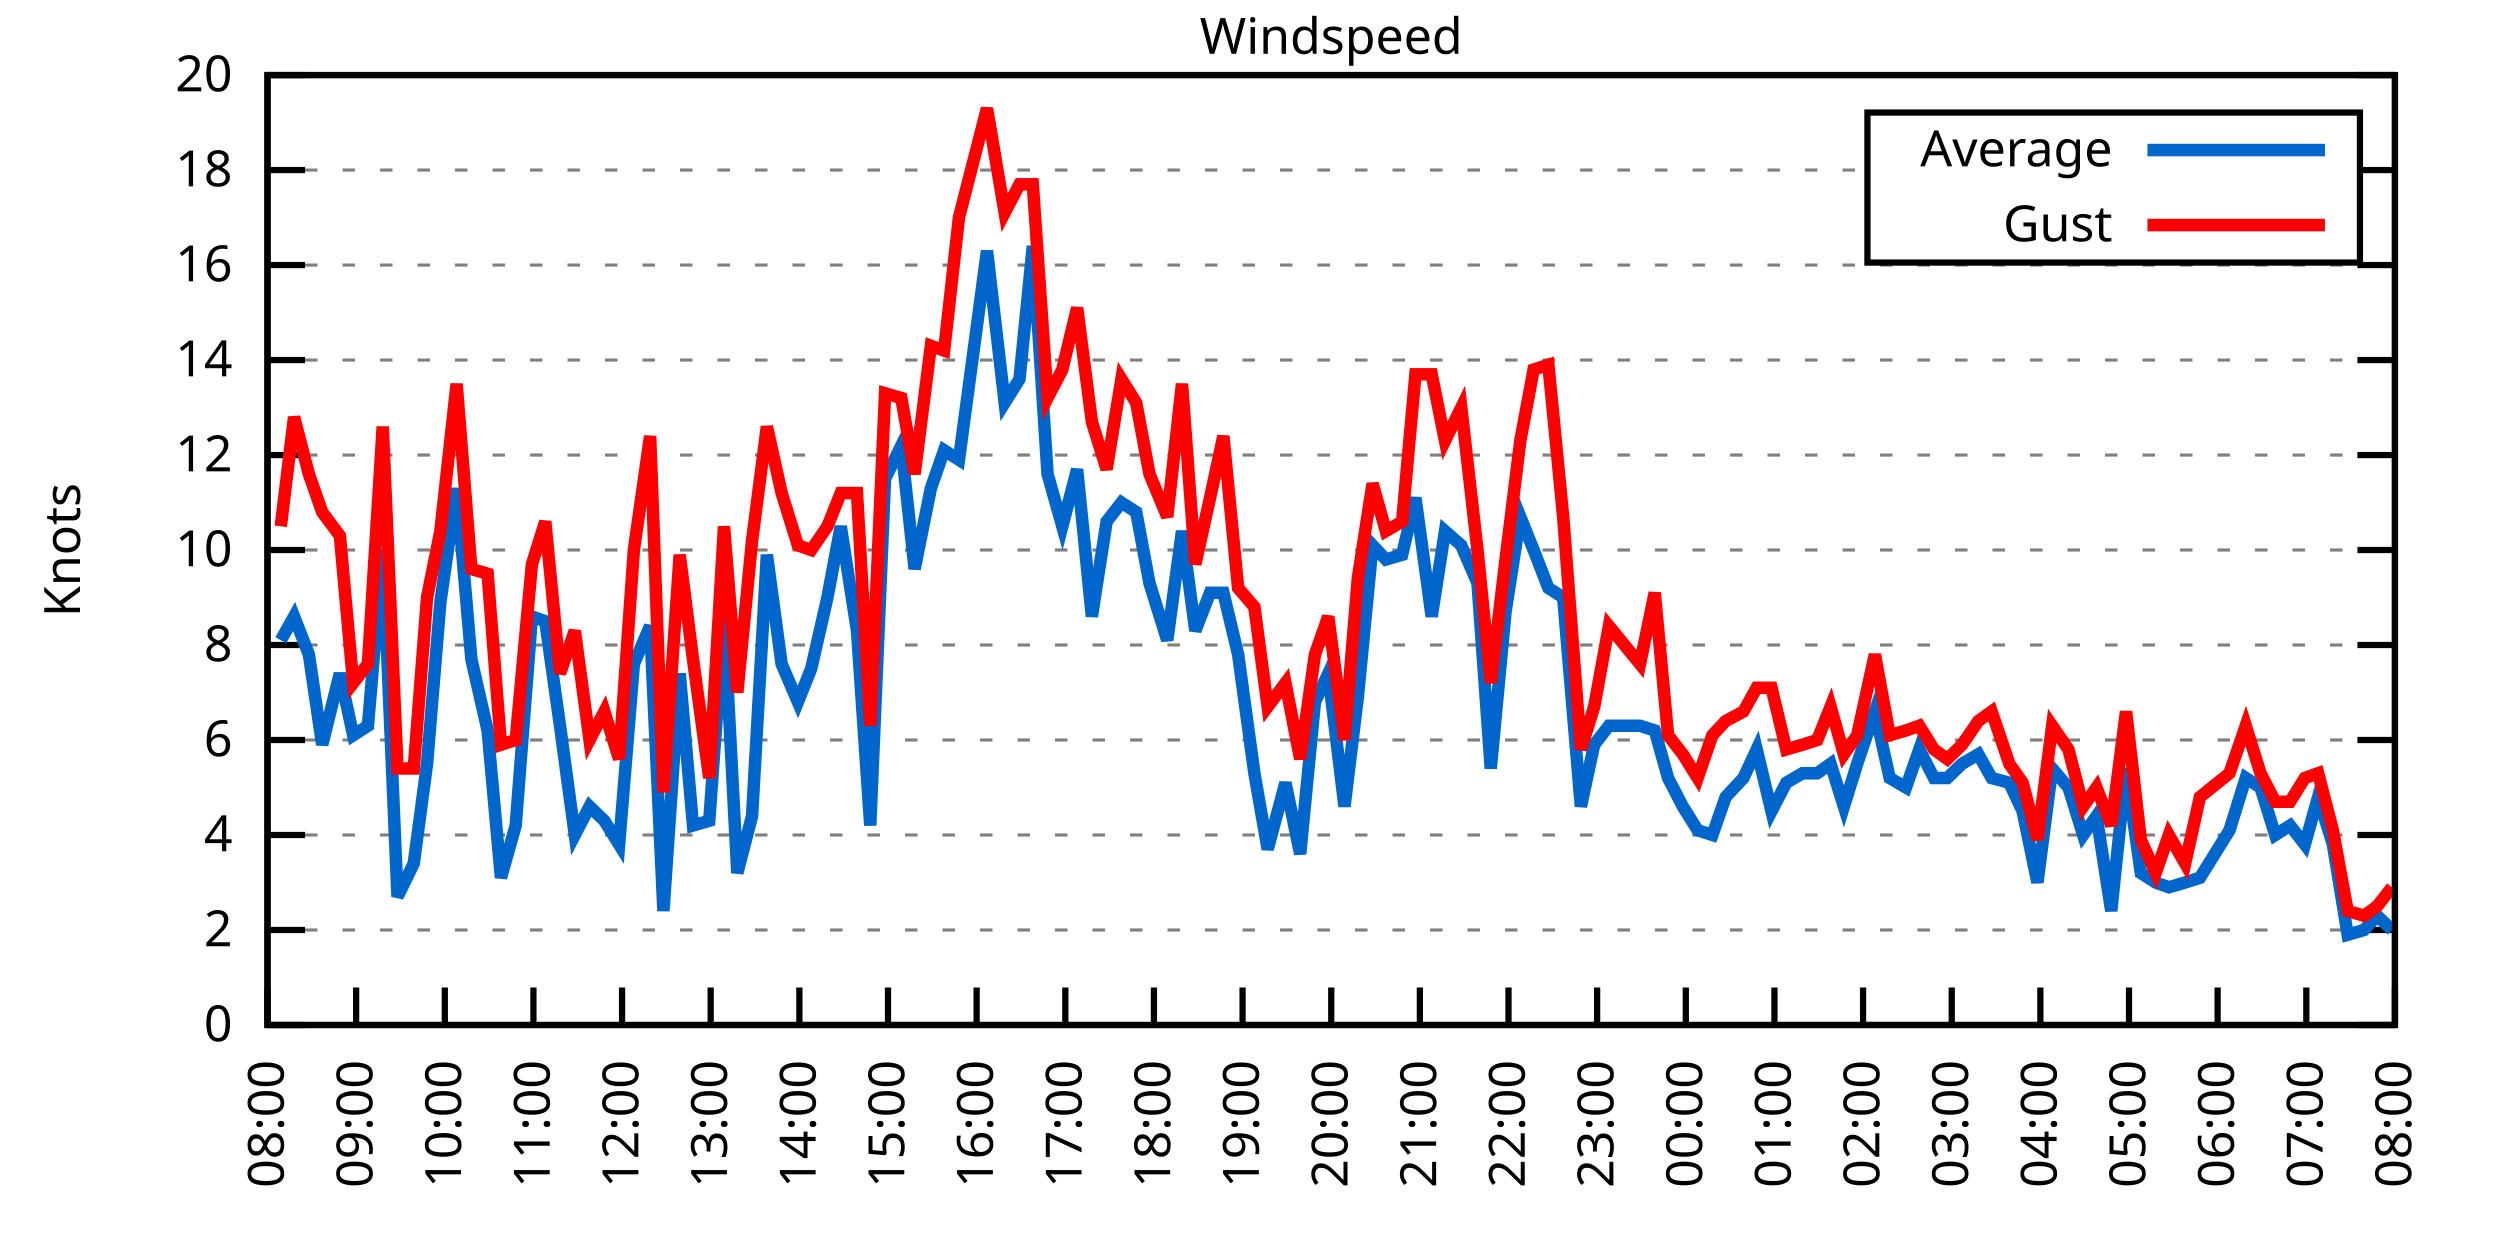
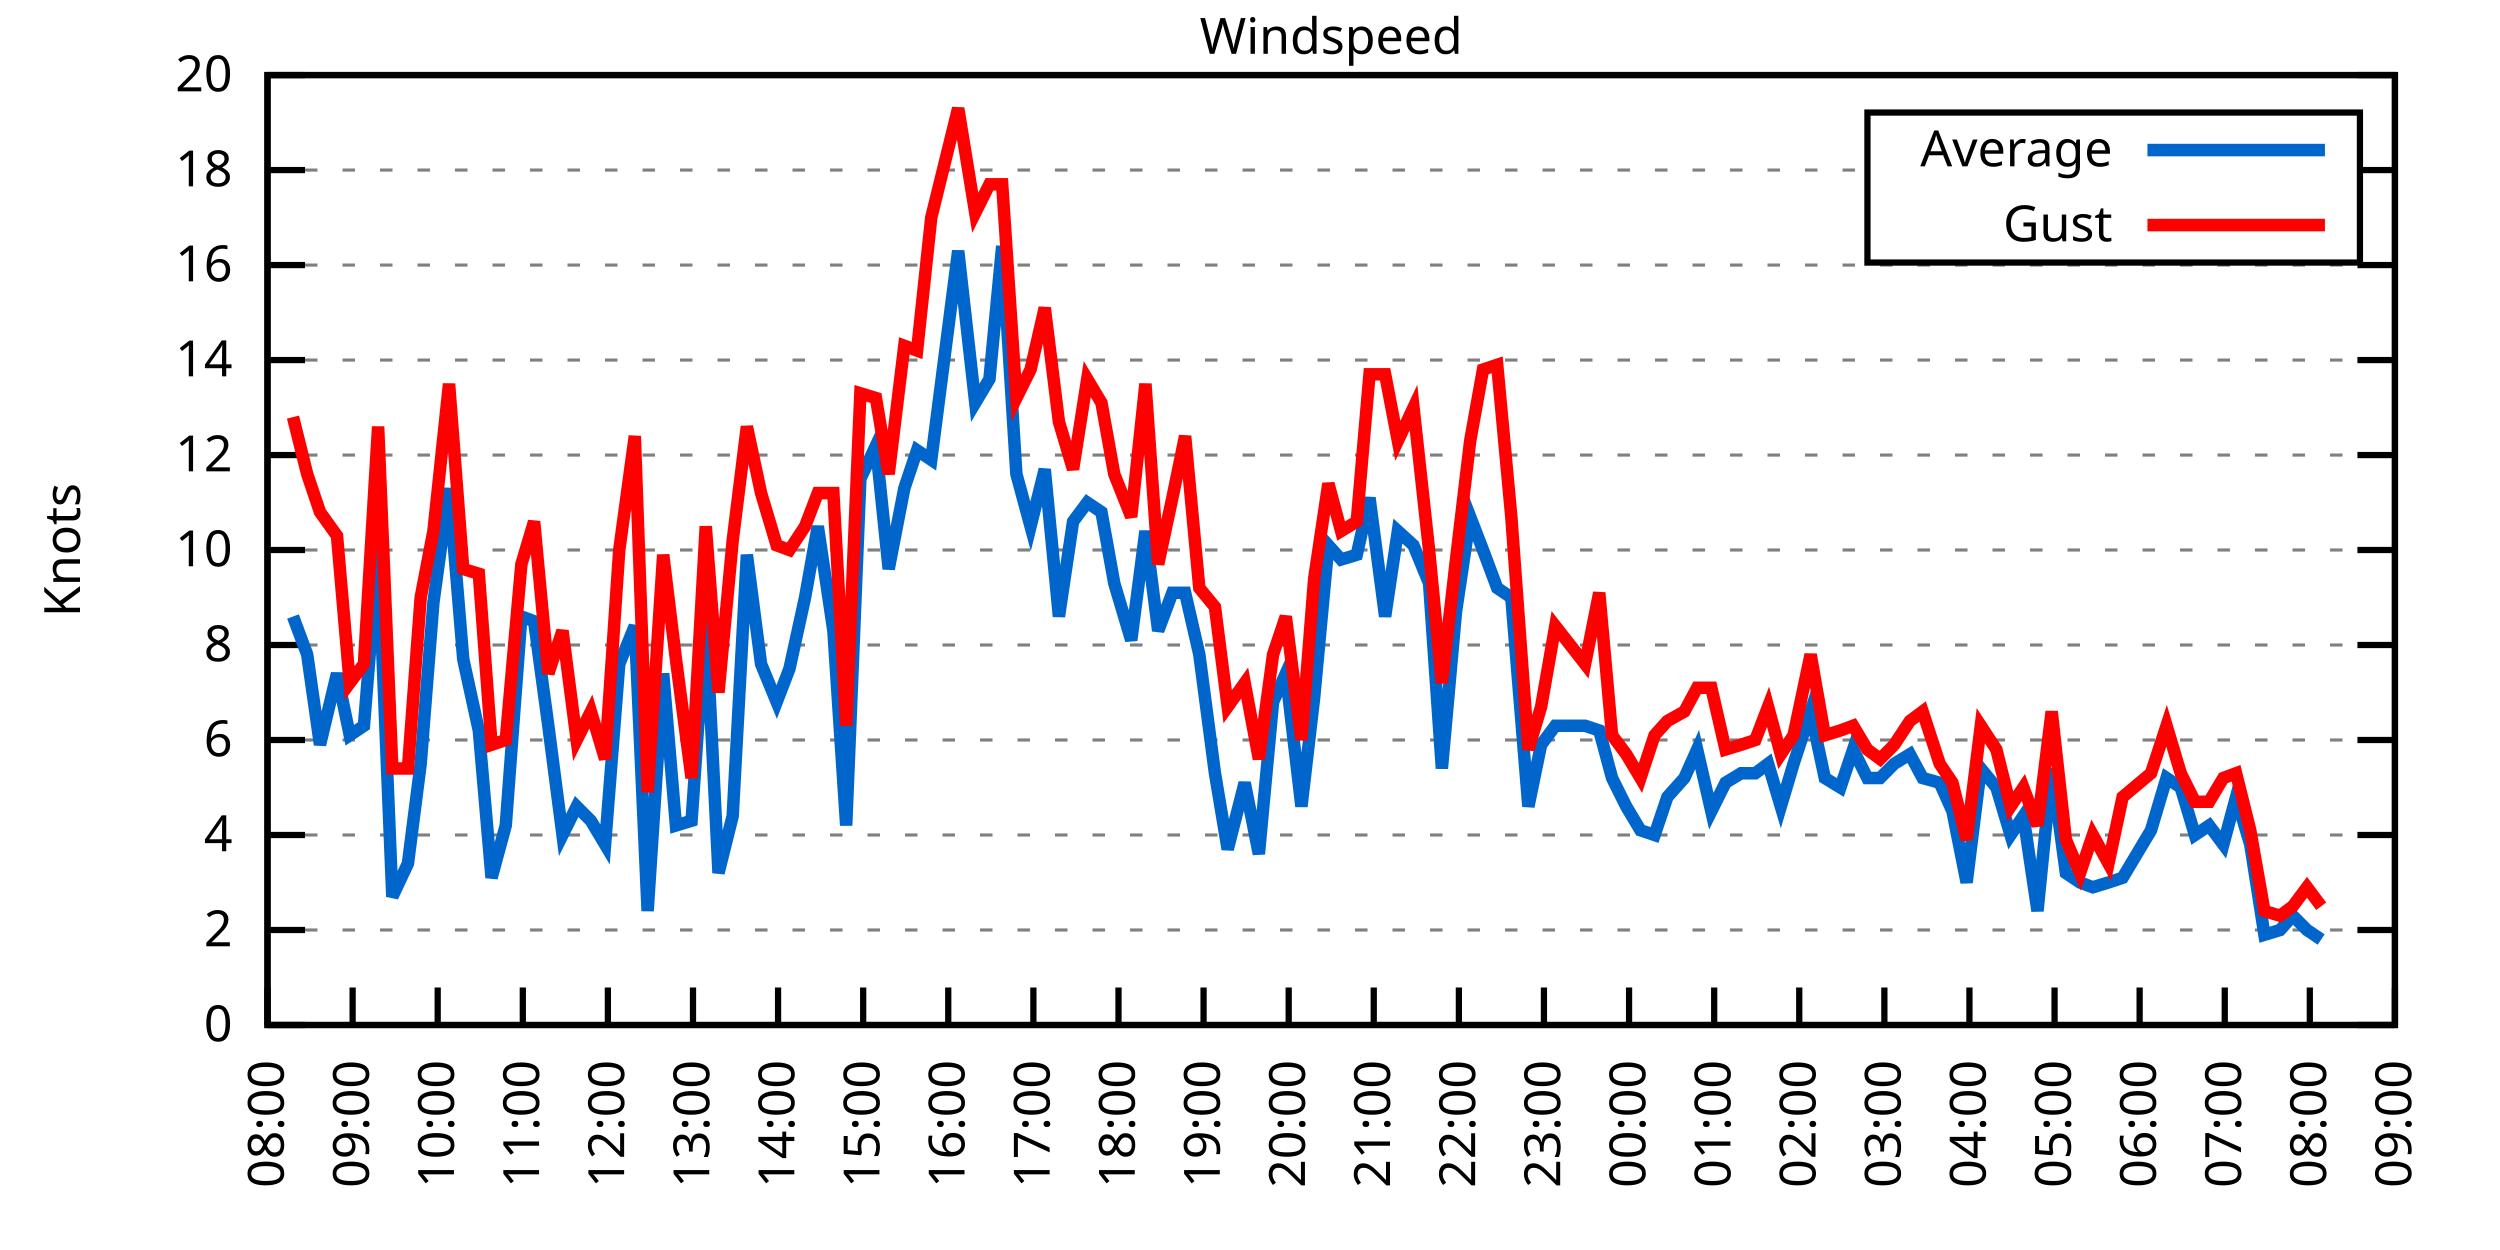
<svg xmlns="http://www.w3.org/2000/svg" xmlns:xlink="http://www.w3.org/1999/xlink" width="400" height="200" viewBox="0 0 400 200">
  <g id="gnuplot_canvas">
    <rect x="0" y="0" width="400" height="200" fill="none" />
    <defs>
      <circle id="gpDot" r="0.5" stroke-width="0.5" stroke="currentColor" />
      <path id="gpPt0" stroke-width="0.333" stroke="currentColor" d="M-1,0 h2 M0,-1 v2" />
      <path id="gpPt1" stroke-width="0.333" stroke="currentColor" d="M-1,-1 L1,1 M1,-1 L-1,1" />
      <path id="gpPt2" stroke-width="0.333" stroke="currentColor" d="M-1,0 L1,0 M0,-1 L0,1 M-1,-1 L1,1 M-1,1 L1,-1" />
      <rect id="gpPt3" stroke-width="0.333" stroke="currentColor" x="-1" y="-1" width="2" height="2" />
      <rect id="gpPt4" stroke-width="0.333" stroke="currentColor" fill="currentColor" x="-1" y="-1" width="2" height="2" />
      <circle id="gpPt5" stroke-width="0.333" stroke="currentColor" cx="0" cy="0" r="1" />
      <use xlink:href="#gpPt5" id="gpPt6" fill="currentColor" stroke="none" />
      <path id="gpPt7" stroke-width="0.333" stroke="currentColor" d="M0,-1.33 L-1.33,0.67 L1.33,0.67 z" />
      <use xlink:href="#gpPt7" id="gpPt8" fill="currentColor" stroke="none" />
      <use xlink:href="#gpPt7" id="gpPt9" stroke="currentColor" transform="rotate(180)" />
      <use xlink:href="#gpPt9" id="gpPt10" fill="currentColor" stroke="none" />
      <use xlink:href="#gpPt3" id="gpPt11" stroke="currentColor" transform="rotate(45)" />
      <use xlink:href="#gpPt11" id="gpPt12" fill="currentColor" stroke="none" />
      <path id="gpPt13" stroke-width="0.333" stroke="currentColor" d="M0,1.330 L1.265,0.411 L0.782,-1.067 L-0.782,-1.076 L-1.265,0.411 z" />
      <use xlink:href="#gpPt13" id="gpPt14" fill="currentColor" stroke="none" />
      <filter id="textbox" filterUnits="objectBoundingBox" x="0" y="0" height="1" width="1">
        <feFlood flood-color="white" flood-opacity="1" result="bgnd" />
        <feComposite in="SourceGraphic" in2="bgnd" operator="atop" />
      </filter>
      <filter id="greybox" filterUnits="objectBoundingBox" x="0" y="0" height="1" width="1">
        <feFlood flood-color="lightgrey" flood-opacity="1" result="grey" />
        <feComposite in="SourceGraphic" in2="grey" operator="atop" />
      </filter>
    </defs>
    <g fill="none" color="white" stroke="currentColor" stroke-width="1.00" stroke-linecap="butt" stroke-linejoin="miter">
</g>
    <g fill="none" color="black" stroke="currentColor" stroke-width="1.00" stroke-linecap="butt" stroke-linejoin="miter">
      <g stroke="none" shape-rendering="crispEdges">
        <polygon fill="rgb(255, 255, 255)" points="42.80,164.00 383.18,164.00 383.18,12.02 42.80,12.02 " />
      </g>
    </g>
    <g fill="none" color="black" stroke="currentColor" stroke-width="1.00" stroke-linecap="butt" stroke-linejoin="miter">
</g>
    <g fill="none" color="black" stroke="black" stroke-width="0.50" stroke-linecap="butt" stroke-linejoin="miter">
</g>
    <g fill="none" color="gray" stroke="currentColor" stroke-width="0.50" stroke-linecap="butt" stroke-linejoin="miter">
      <path stroke="gray" stroke-dasharray="2,4" class="gridline" d="M42.80,164.00 L383.19,164.00  " />
    </g>
    <g fill="none" color="gray" stroke="gray" stroke-width="1.00" stroke-linecap="butt" stroke-linejoin="miter">
</g>
    <g fill="none" color="black" stroke="currentColor" stroke-width="1.00" stroke-linecap="butt" stroke-linejoin="miter">
      <path stroke="black" d="M42.80,164.00 L48.80,164.00 M383.19,164.00 L377.19,164.00  " />
      <g transform="translate(37.20,166.60)" stroke="none" fill="black" font-family="Sans" font-size="8.00" text-anchor="end">
        <text>
          <tspan font-family="Sans"> 0</tspan>
        </text>
      </g>
    </g>
    <g fill="none" color="black" stroke="currentColor" stroke-width="1.00" stroke-linecap="butt" stroke-linejoin="miter">
</g>
    <g fill="none" color="black" stroke="black" stroke-width="0.50" stroke-linecap="butt" stroke-linejoin="miter">
</g>
    <g fill="none" color="gray" stroke="currentColor" stroke-width="0.50" stroke-linecap="butt" stroke-linejoin="miter">
      <path stroke="gray" stroke-dasharray="2,4" class="gridline" d="M42.80,148.80 L383.19,148.80  " />
    </g>
    <g fill="none" color="gray" stroke="gray" stroke-width="1.00" stroke-linecap="butt" stroke-linejoin="miter">
</g>
    <g fill="none" color="black" stroke="currentColor" stroke-width="1.00" stroke-linecap="butt" stroke-linejoin="miter">
      <path stroke="black" d="M42.80,148.80 L48.80,148.80 M383.19,148.80 L377.19,148.80  " />
      <g transform="translate(37.20,151.40)" stroke="none" fill="black" font-family="Sans" font-size="8.00" text-anchor="end">
        <text>
          <tspan font-family="Sans"> 2</tspan>
        </text>
      </g>
    </g>
    <g fill="none" color="black" stroke="currentColor" stroke-width="1.00" stroke-linecap="butt" stroke-linejoin="miter">
</g>
    <g fill="none" color="black" stroke="black" stroke-width="0.50" stroke-linecap="butt" stroke-linejoin="miter">
</g>
    <g fill="none" color="gray" stroke="currentColor" stroke-width="0.50" stroke-linecap="butt" stroke-linejoin="miter">
      <path stroke="gray" stroke-dasharray="2,4" class="gridline" d="M42.80,133.60 L383.19,133.60  " />
    </g>
    <g fill="none" color="gray" stroke="gray" stroke-width="1.00" stroke-linecap="butt" stroke-linejoin="miter">
</g>
    <g fill="none" color="black" stroke="currentColor" stroke-width="1.00" stroke-linecap="butt" stroke-linejoin="miter">
      <path stroke="black" d="M42.80,133.60 L48.80,133.60 M383.19,133.60 L377.19,133.60  " />
      <g transform="translate(37.20,136.20)" stroke="none" fill="black" font-family="Sans" font-size="8.00" text-anchor="end">
        <text>
          <tspan font-family="Sans"> 4</tspan>
        </text>
      </g>
    </g>
    <g fill="none" color="black" stroke="currentColor" stroke-width="1.00" stroke-linecap="butt" stroke-linejoin="miter">
</g>
    <g fill="none" color="black" stroke="black" stroke-width="0.50" stroke-linecap="butt" stroke-linejoin="miter">
</g>
    <g fill="none" color="gray" stroke="currentColor" stroke-width="0.50" stroke-linecap="butt" stroke-linejoin="miter">
      <path stroke="gray" stroke-dasharray="2,4" class="gridline" d="M42.80,118.40 L383.19,118.40  " />
    </g>
    <g fill="none" color="gray" stroke="gray" stroke-width="1.00" stroke-linecap="butt" stroke-linejoin="miter">
</g>
    <g fill="none" color="black" stroke="currentColor" stroke-width="1.00" stroke-linecap="butt" stroke-linejoin="miter">
      <path stroke="black" d="M42.80,118.40 L48.80,118.40 M383.19,118.40 L377.19,118.40  " />
      <g transform="translate(37.20,121.00)" stroke="none" fill="black" font-family="Sans" font-size="8.00" text-anchor="end">
        <text>
          <tspan font-family="Sans"> 6</tspan>
        </text>
      </g>
    </g>
    <g fill="none" color="black" stroke="currentColor" stroke-width="1.00" stroke-linecap="butt" stroke-linejoin="miter">
</g>
    <g fill="none" color="black" stroke="black" stroke-width="0.50" stroke-linecap="butt" stroke-linejoin="miter">
</g>
    <g fill="none" color="gray" stroke="currentColor" stroke-width="0.50" stroke-linecap="butt" stroke-linejoin="miter">
      <path stroke="gray" stroke-dasharray="2,4" class="gridline" d="M42.80,103.20 L383.19,103.20  " />
    </g>
    <g fill="none" color="gray" stroke="gray" stroke-width="1.00" stroke-linecap="butt" stroke-linejoin="miter">
</g>
    <g fill="none" color="black" stroke="currentColor" stroke-width="1.00" stroke-linecap="butt" stroke-linejoin="miter">
      <path stroke="black" d="M42.80,103.20 L48.80,103.20 M383.19,103.20 L377.19,103.20  " />
      <g transform="translate(37.20,105.80)" stroke="none" fill="black" font-family="Sans" font-size="8.00" text-anchor="end">
        <text>
          <tspan font-family="Sans"> 8</tspan>
        </text>
      </g>
    </g>
    <g fill="none" color="black" stroke="currentColor" stroke-width="1.00" stroke-linecap="butt" stroke-linejoin="miter">
</g>
    <g fill="none" color="black" stroke="black" stroke-width="0.50" stroke-linecap="butt" stroke-linejoin="miter">
</g>
    <g fill="none" color="gray" stroke="currentColor" stroke-width="0.50" stroke-linecap="butt" stroke-linejoin="miter">
      <path stroke="gray" stroke-dasharray="2,4" class="gridline" d="M42.80,88.00 L383.19,88.00  " />
    </g>
    <g fill="none" color="gray" stroke="gray" stroke-width="1.00" stroke-linecap="butt" stroke-linejoin="miter">
</g>
    <g fill="none" color="black" stroke="currentColor" stroke-width="1.00" stroke-linecap="butt" stroke-linejoin="miter">
      <path stroke="black" d="M42.80,88.00 L48.80,88.00 M383.19,88.00 L377.19,88.00  " />
      <g transform="translate(37.20,90.60)" stroke="none" fill="black" font-family="Sans" font-size="8.00" text-anchor="end">
        <text>
          <tspan font-family="Sans"> 10</tspan>
        </text>
      </g>
    </g>
    <g fill="none" color="black" stroke="currentColor" stroke-width="1.00" stroke-linecap="butt" stroke-linejoin="miter">
</g>
    <g fill="none" color="black" stroke="black" stroke-width="0.50" stroke-linecap="butt" stroke-linejoin="miter">
</g>
    <g fill="none" color="gray" stroke="currentColor" stroke-width="0.50" stroke-linecap="butt" stroke-linejoin="miter">
      <path stroke="gray" stroke-dasharray="2,4" class="gridline" d="M42.80,72.81 L383.19,72.81  " />
    </g>
    <g fill="none" color="gray" stroke="gray" stroke-width="1.00" stroke-linecap="butt" stroke-linejoin="miter">
</g>
    <g fill="none" color="black" stroke="currentColor" stroke-width="1.00" stroke-linecap="butt" stroke-linejoin="miter">
      <path stroke="black" d="M42.80,72.81 L48.80,72.81 M383.19,72.81 L377.19,72.81  " />
      <g transform="translate(37.20,75.41)" stroke="none" fill="black" font-family="Sans" font-size="8.00" text-anchor="end">
        <text>
          <tspan font-family="Sans"> 12</tspan>
        </text>
      </g>
    </g>
    <g fill="none" color="black" stroke="currentColor" stroke-width="1.00" stroke-linecap="butt" stroke-linejoin="miter">
</g>
    <g fill="none" color="black" stroke="black" stroke-width="0.50" stroke-linecap="butt" stroke-linejoin="miter">
</g>
    <g fill="none" color="gray" stroke="currentColor" stroke-width="0.50" stroke-linecap="butt" stroke-linejoin="miter">
      <path stroke="gray" stroke-dasharray="2,4" class="gridline" d="M42.80,57.61 L383.19,57.61  " />
    </g>
    <g fill="none" color="gray" stroke="gray" stroke-width="1.00" stroke-linecap="butt" stroke-linejoin="miter">
</g>
    <g fill="none" color="black" stroke="currentColor" stroke-width="1.00" stroke-linecap="butt" stroke-linejoin="miter">
      <path stroke="black" d="M42.80,57.61 L48.80,57.61 M383.19,57.61 L377.19,57.61  " />
      <g transform="translate(37.20,60.21)" stroke="none" fill="black" font-family="Sans" font-size="8.00" text-anchor="end">
        <text>
          <tspan font-family="Sans"> 14</tspan>
        </text>
      </g>
    </g>
    <g fill="none" color="black" stroke="currentColor" stroke-width="1.00" stroke-linecap="butt" stroke-linejoin="miter">
</g>
    <g fill="none" color="black" stroke="black" stroke-width="0.50" stroke-linecap="butt" stroke-linejoin="miter">
</g>
    <g fill="none" color="gray" stroke="currentColor" stroke-width="0.50" stroke-linecap="butt" stroke-linejoin="miter">
      <path stroke="gray" stroke-dasharray="2,4" class="gridline" d="M42.80,42.41 L383.19,42.41  " />
    </g>
    <g fill="none" color="gray" stroke="gray" stroke-width="1.00" stroke-linecap="butt" stroke-linejoin="miter">
</g>
    <g fill="none" color="black" stroke="currentColor" stroke-width="1.00" stroke-linecap="butt" stroke-linejoin="miter">
      <path stroke="black" d="M42.80,42.41 L48.80,42.41 M383.19,42.41 L377.19,42.41  " />
      <g transform="translate(37.20,45.01)" stroke="none" fill="black" font-family="Sans" font-size="8.00" text-anchor="end">
        <text>
          <tspan font-family="Sans"> 16</tspan>
        </text>
      </g>
    </g>
    <g fill="none" color="black" stroke="currentColor" stroke-width="1.00" stroke-linecap="butt" stroke-linejoin="miter">
</g>
    <g fill="none" color="black" stroke="black" stroke-width="0.50" stroke-linecap="butt" stroke-linejoin="miter">
</g>
    <g fill="none" color="gray" stroke="currentColor" stroke-width="0.50" stroke-linecap="butt" stroke-linejoin="miter">
      <path stroke="gray" stroke-dasharray="2,4" class="gridline" d="M42.80,27.21 L298.79,27.21 M377.59,27.21 L383.19,27.21  " />
    </g>
    <g fill="none" color="gray" stroke="gray" stroke-width="1.00" stroke-linecap="butt" stroke-linejoin="miter">
</g>
    <g fill="none" color="black" stroke="currentColor" stroke-width="1.00" stroke-linecap="butt" stroke-linejoin="miter">
      <path stroke="black" d="M42.80,27.21 L48.80,27.21 M383.19,27.21 L377.19,27.21  " />
      <g transform="translate(37.20,29.81)" stroke="none" fill="black" font-family="Sans" font-size="8.00" text-anchor="end">
        <text>
          <tspan font-family="Sans"> 18</tspan>
        </text>
      </g>
    </g>
    <g fill="none" color="black" stroke="currentColor" stroke-width="1.00" stroke-linecap="butt" stroke-linejoin="miter">
</g>
    <g fill="none" color="black" stroke="black" stroke-width="0.50" stroke-linecap="butt" stroke-linejoin="miter">
</g>
    <g fill="none" color="gray" stroke="currentColor" stroke-width="0.50" stroke-linecap="butt" stroke-linejoin="miter">
      <path stroke="gray" stroke-dasharray="2,4" class="gridline" d="M42.80,12.01 L383.19,12.01  " />
    </g>
    <g fill="none" color="gray" stroke="gray" stroke-width="1.00" stroke-linecap="butt" stroke-linejoin="miter">
</g>
    <g fill="none" color="black" stroke="currentColor" stroke-width="1.00" stroke-linecap="butt" stroke-linejoin="miter">
      <path stroke="black" d="M42.80,12.01 L48.80,12.01 M383.19,12.01 L377.19,12.01  " />
      <g transform="translate(37.20,14.61)" stroke="none" fill="black" font-family="Sans" font-size="8.00" text-anchor="end">
        <text>
          <tspan font-family="Sans"> 20</tspan>
        </text>
      </g>
    </g>
    <g fill="none" color="black" stroke="currentColor" stroke-width="1.00" stroke-linecap="butt" stroke-linejoin="miter">
      <path stroke="black" d="M42.80,164.00 L42.80,158.00  " />
      <g transform="translate(45.40,169.60) rotate(270.00)" stroke="none" fill="black" font-family="Sans" font-size="8.00" text-anchor="end">
        <text>
          <tspan font-family="Sans">08:00</tspan>
        </text>
      </g>
    </g>
    <g fill="none" color="black" stroke="currentColor" stroke-width="1.00" stroke-linecap="butt" stroke-linejoin="miter">
-       <path stroke="black" d="M56.98,164.00 L56.98,158.00  " />
-       <g transform="translate(59.58,169.60) rotate(270.00)" stroke="none" fill="black" font-family="Sans" font-size="8.00" text-anchor="end">
+       <path stroke="black" d="M56.42,164.00 L56.42,158.00  " />
+       <g transform="translate(59.02,169.60) rotate(270.00)" stroke="none" fill="black" font-family="Sans" font-size="8.00" text-anchor="end">
        <text>
          <tspan font-family="Sans">09:00</tspan>
        </text>
      </g>
    </g>
    <g fill="none" color="black" stroke="currentColor" stroke-width="1.00" stroke-linecap="butt" stroke-linejoin="miter">
-       <path stroke="black" d="M71.17,164.00 L71.17,158.00  " />
-       <g transform="translate(73.77,169.60) rotate(270.00)" stroke="none" fill="black" font-family="Sans" font-size="8.00" text-anchor="end">
+       <path stroke="black" d="M70.03,164.00 L70.03,158.00  " />
+       <g transform="translate(72.63,169.60) rotate(270.00)" stroke="none" fill="black" font-family="Sans" font-size="8.00" text-anchor="end">
        <text>
          <tspan font-family="Sans">10:00</tspan>
        </text>
      </g>
    </g>
    <g fill="none" color="black" stroke="currentColor" stroke-width="1.00" stroke-linecap="butt" stroke-linejoin="miter">
-       <path stroke="black" d="M85.35,164.00 L85.35,158.00  " />
-       <g transform="translate(87.95,169.60) rotate(270.00)" stroke="none" fill="black" font-family="Sans" font-size="8.00" text-anchor="end">
+       <path stroke="black" d="M83.65,164.00 L83.65,158.00  " />
+       <g transform="translate(86.25,169.60) rotate(270.00)" stroke="none" fill="black" font-family="Sans" font-size="8.00" text-anchor="end">
        <text>
          <tspan font-family="Sans">11:00</tspan>
        </text>
      </g>
    </g>
    <g fill="none" color="black" stroke="currentColor" stroke-width="1.00" stroke-linecap="butt" stroke-linejoin="miter">
-       <path stroke="black" d="M99.53,164.00 L99.53,158.00  " />
-       <g transform="translate(102.13,169.60) rotate(270.00)" stroke="none" fill="black" font-family="Sans" font-size="8.00" text-anchor="end">
+       <path stroke="black" d="M97.26,164.00 L97.26,158.00  " />
+       <g transform="translate(99.86,169.60) rotate(270.00)" stroke="none" fill="black" font-family="Sans" font-size="8.00" text-anchor="end">
        <text>
          <tspan font-family="Sans">12:00</tspan>
        </text>
      </g>
    </g>
    <g fill="none" color="black" stroke="currentColor" stroke-width="1.00" stroke-linecap="butt" stroke-linejoin="miter">
-       <path stroke="black" d="M113.71,164.00 L113.71,158.00  " />
-       <g transform="translate(116.31,169.60) rotate(270.00)" stroke="none" fill="black" font-family="Sans" font-size="8.00" text-anchor="end">
+       <path stroke="black" d="M110.88,164.00 L110.88,158.00  " />
+       <g transform="translate(113.48,169.60) rotate(270.00)" stroke="none" fill="black" font-family="Sans" font-size="8.00" text-anchor="end">
        <text>
          <tspan font-family="Sans">13:00</tspan>
        </text>
      </g>
    </g>
    <g fill="none" color="black" stroke="currentColor" stroke-width="1.00" stroke-linecap="butt" stroke-linejoin="miter">
-       <path stroke="black" d="M127.90,164.00 L127.90,158.00  " />
-       <g transform="translate(130.50,169.60) rotate(270.00)" stroke="none" fill="black" font-family="Sans" font-size="8.00" text-anchor="end">
+       <path stroke="black" d="M124.49,164.00 L124.49,158.00  " />
+       <g transform="translate(127.09,169.60) rotate(270.00)" stroke="none" fill="black" font-family="Sans" font-size="8.00" text-anchor="end">
        <text>
          <tspan font-family="Sans">14:00</tspan>
        </text>
      </g>
    </g>
    <g fill="none" color="black" stroke="currentColor" stroke-width="1.00" stroke-linecap="butt" stroke-linejoin="miter">
-       <path stroke="black" d="M142.08,164.00 L142.08,158.00  " />
-       <g transform="translate(144.68,169.60) rotate(270.00)" stroke="none" fill="black" font-family="Sans" font-size="8.00" text-anchor="end">
+       <path stroke="black" d="M138.11,164.00 L138.11,158.00  " />
+       <g transform="translate(140.71,169.60) rotate(270.00)" stroke="none" fill="black" font-family="Sans" font-size="8.00" text-anchor="end">
        <text>
          <tspan font-family="Sans">15:00</tspan>
        </text>
      </g>
    </g>
    <g fill="none" color="black" stroke="currentColor" stroke-width="1.00" stroke-linecap="butt" stroke-linejoin="miter">
-       <path stroke="black" d="M156.26,164.00 L156.26,158.00  " />
-       <g transform="translate(158.86,169.60) rotate(270.00)" stroke="none" fill="black" font-family="Sans" font-size="8.00" text-anchor="end">
+       <path stroke="black" d="M151.72,164.00 L151.72,158.00  " />
+       <g transform="translate(154.32,169.60) rotate(270.00)" stroke="none" fill="black" font-family="Sans" font-size="8.00" text-anchor="end">
        <text>
          <tspan font-family="Sans">16:00</tspan>
        </text>
      </g>
    </g>
    <g fill="none" color="black" stroke="currentColor" stroke-width="1.00" stroke-linecap="butt" stroke-linejoin="miter">
-       <path stroke="black" d="M170.45,164.00 L170.45,158.00  " />
-       <g transform="translate(173.05,169.60) rotate(270.00)" stroke="none" fill="black" font-family="Sans" font-size="8.00" text-anchor="end">
+       <path stroke="black" d="M165.34,164.00 L165.34,158.00  " />
+       <g transform="translate(167.94,169.60) rotate(270.00)" stroke="none" fill="black" font-family="Sans" font-size="8.00" text-anchor="end">
        <text>
          <tspan font-family="Sans">17:00</tspan>
        </text>
      </g>
    </g>
    <g fill="none" color="black" stroke="currentColor" stroke-width="1.00" stroke-linecap="butt" stroke-linejoin="miter">
-       <path stroke="black" d="M184.63,164.00 L184.63,158.00  " />
-       <g transform="translate(187.23,169.60) rotate(270.00)" stroke="none" fill="black" font-family="Sans" font-size="8.00" text-anchor="end">
+       <path stroke="black" d="M178.96,164.00 L178.96,158.00  " />
+       <g transform="translate(181.56,169.60) rotate(270.00)" stroke="none" fill="black" font-family="Sans" font-size="8.00" text-anchor="end">
        <text>
          <tspan font-family="Sans">18:00</tspan>
        </text>
      </g>
    </g>
    <g fill="none" color="black" stroke="currentColor" stroke-width="1.00" stroke-linecap="butt" stroke-linejoin="miter">
-       <path stroke="black" d="M198.81,164.00 L198.81,158.00  " />
-       <g transform="translate(201.41,169.60) rotate(270.00)" stroke="none" fill="black" font-family="Sans" font-size="8.00" text-anchor="end">
+       <path stroke="black" d="M192.57,164.00 L192.57,158.00  " />
+       <g transform="translate(195.17,169.60) rotate(270.00)" stroke="none" fill="black" font-family="Sans" font-size="8.00" text-anchor="end">
        <text>
          <tspan font-family="Sans">19:00</tspan>
        </text>
      </g>
    </g>
    <g fill="none" color="black" stroke="currentColor" stroke-width="1.00" stroke-linecap="butt" stroke-linejoin="miter">
-       <path stroke="black" d="M213.00,164.00 L213.00,158.00  " />
-       <g transform="translate(215.60,169.60) rotate(270.00)" stroke="none" fill="black" font-family="Sans" font-size="8.00" text-anchor="end">
+       <path stroke="black" d="M206.19,164.00 L206.19,158.00  " />
+       <g transform="translate(208.79,169.60) rotate(270.00)" stroke="none" fill="black" font-family="Sans" font-size="8.00" text-anchor="end">
        <text>
          <tspan font-family="Sans">20:00</tspan>
        </text>
      </g>
    </g>
    <g fill="none" color="black" stroke="currentColor" stroke-width="1.00" stroke-linecap="butt" stroke-linejoin="miter">
-       <path stroke="black" d="M227.18,164.00 L227.18,158.00  " />
-       <g transform="translate(229.78,169.60) rotate(270.00)" stroke="none" fill="black" font-family="Sans" font-size="8.00" text-anchor="end">
+       <path stroke="black" d="M219.80,164.00 L219.80,158.00  " />
+       <g transform="translate(222.40,169.60) rotate(270.00)" stroke="none" fill="black" font-family="Sans" font-size="8.00" text-anchor="end">
        <text>
          <tspan font-family="Sans">21:00</tspan>
        </text>
      </g>
    </g>
    <g fill="none" color="black" stroke="currentColor" stroke-width="1.00" stroke-linecap="butt" stroke-linejoin="miter">
-       <path stroke="black" d="M241.36,164.00 L241.36,158.00  " />
-       <g transform="translate(243.96,169.60) rotate(270.00)" stroke="none" fill="black" font-family="Sans" font-size="8.00" text-anchor="end">
+       <path stroke="black" d="M233.42,164.00 L233.42,158.00  " />
+       <g transform="translate(236.02,169.60) rotate(270.00)" stroke="none" fill="black" font-family="Sans" font-size="8.00" text-anchor="end">
        <text>
          <tspan font-family="Sans">22:00</tspan>
        </text>
      </g>
    </g>
    <g fill="none" color="black" stroke="currentColor" stroke-width="1.00" stroke-linecap="butt" stroke-linejoin="miter">
-       <path stroke="black" d="M255.54,164.00 L255.54,158.00  " />
-       <g transform="translate(258.14,169.60) rotate(270.00)" stroke="none" fill="black" font-family="Sans" font-size="8.00" text-anchor="end">
+       <path stroke="black" d="M247.03,164.00 L247.03,158.00  " />
+       <g transform="translate(249.63,169.60) rotate(270.00)" stroke="none" fill="black" font-family="Sans" font-size="8.00" text-anchor="end">
        <text>
          <tspan font-family="Sans">23:00</tspan>
        </text>
      </g>
    </g>
    <g fill="none" color="black" stroke="currentColor" stroke-width="1.00" stroke-linecap="butt" stroke-linejoin="miter">
-       <path stroke="black" d="M269.73,164.00 L269.73,158.00  " />
-       <g transform="translate(272.33,169.60) rotate(270.00)" stroke="none" fill="black" font-family="Sans" font-size="8.00" text-anchor="end">
+       <path stroke="black" d="M260.65,164.00 L260.65,158.00  " />
+       <g transform="translate(263.25,169.60) rotate(270.00)" stroke="none" fill="black" font-family="Sans" font-size="8.00" text-anchor="end">
        <text>
          <tspan font-family="Sans">00:00</tspan>
        </text>
      </g>
    </g>
    <g fill="none" color="black" stroke="currentColor" stroke-width="1.00" stroke-linecap="butt" stroke-linejoin="miter">
-       <path stroke="black" d="M283.91,164.00 L283.91,158.00  " />
-       <g transform="translate(286.51,169.60) rotate(270.00)" stroke="none" fill="black" font-family="Sans" font-size="8.00" text-anchor="end">
+       <path stroke="black" d="M274.27,164.00 L274.27,158.00  " />
+       <g transform="translate(276.87,169.60) rotate(270.00)" stroke="none" fill="black" font-family="Sans" font-size="8.00" text-anchor="end">
        <text>
          <tspan font-family="Sans">01:00</tspan>
        </text>
      </g>
    </g>
    <g fill="none" color="black" stroke="currentColor" stroke-width="1.00" stroke-linecap="butt" stroke-linejoin="miter">
-       <path stroke="black" d="M298.09,164.00 L298.09,158.00  " />
-       <g transform="translate(300.69,169.60) rotate(270.00)" stroke="none" fill="black" font-family="Sans" font-size="8.00" text-anchor="end">
+       <path stroke="black" d="M287.88,164.00 L287.88,158.00  " />
+       <g transform="translate(290.48,169.60) rotate(270.00)" stroke="none" fill="black" font-family="Sans" font-size="8.00" text-anchor="end">
        <text>
          <tspan font-family="Sans">02:00</tspan>
        </text>
      </g>
    </g>
    <g fill="none" color="black" stroke="currentColor" stroke-width="1.00" stroke-linecap="butt" stroke-linejoin="miter">
-       <path stroke="black" d="M312.28,164.00 L312.28,158.00  " />
-       <g transform="translate(314.88,169.60) rotate(270.00)" stroke="none" fill="black" font-family="Sans" font-size="8.00" text-anchor="end">
+       <path stroke="black" d="M301.50,164.00 L301.50,158.00  " />
+       <g transform="translate(304.10,169.60) rotate(270.00)" stroke="none" fill="black" font-family="Sans" font-size="8.00" text-anchor="end">
        <text>
          <tspan font-family="Sans">03:00</tspan>
        </text>
      </g>
    </g>
    <g fill="none" color="black" stroke="currentColor" stroke-width="1.00" stroke-linecap="butt" stroke-linejoin="miter">
-       <path stroke="black" d="M326.46,164.00 L326.46,158.00  " />
-       <g transform="translate(329.06,169.60) rotate(270.00)" stroke="none" fill="black" font-family="Sans" font-size="8.00" text-anchor="end">
+       <path stroke="black" d="M315.11,164.00 L315.11,158.00  " />
+       <g transform="translate(317.71,169.60) rotate(270.00)" stroke="none" fill="black" font-family="Sans" font-size="8.00" text-anchor="end">
        <text>
          <tspan font-family="Sans">04:00</tspan>
        </text>
      </g>
    </g>
    <g fill="none" color="black" stroke="currentColor" stroke-width="1.00" stroke-linecap="butt" stroke-linejoin="miter">
-       <path stroke="black" d="M340.64,164.00 L340.64,158.00  " />
-       <g transform="translate(343.24,169.60) rotate(270.00)" stroke="none" fill="black" font-family="Sans" font-size="8.00" text-anchor="end">
+       <path stroke="black" d="M328.73,164.00 L328.73,158.00  " />
+       <g transform="translate(331.33,169.60) rotate(270.00)" stroke="none" fill="black" font-family="Sans" font-size="8.00" text-anchor="end">
        <text>
          <tspan font-family="Sans">05:00</tspan>
        </text>
      </g>
    </g>
    <g fill="none" color="black" stroke="currentColor" stroke-width="1.00" stroke-linecap="butt" stroke-linejoin="miter">
-       <path stroke="black" d="M354.82,164.00 L354.82,158.00  " />
-       <g transform="translate(357.42,169.60) rotate(270.00)" stroke="none" fill="black" font-family="Sans" font-size="8.00" text-anchor="end">
+       <path stroke="black" d="M342.34,164.00 L342.34,158.00  " />
+       <g transform="translate(344.94,169.60) rotate(270.00)" stroke="none" fill="black" font-family="Sans" font-size="8.00" text-anchor="end">
        <text>
          <tspan font-family="Sans">06:00</tspan>
        </text>
      </g>
    </g>
    <g fill="none" color="black" stroke="currentColor" stroke-width="1.00" stroke-linecap="butt" stroke-linejoin="miter">
-       <path stroke="black" d="M369.01,164.00 L369.01,158.00  " />
-       <g transform="translate(371.61,169.60) rotate(270.00)" stroke="none" fill="black" font-family="Sans" font-size="8.00" text-anchor="end">
+       <path stroke="black" d="M355.96,164.00 L355.96,158.00  " />
+       <g transform="translate(358.56,169.60) rotate(270.00)" stroke="none" fill="black" font-family="Sans" font-size="8.00" text-anchor="end">
        <text>
          <tspan font-family="Sans">07:00</tspan>
+         </text>
+       </g>
+     </g>
+     <g fill="none" color="black" stroke="currentColor" stroke-width="1.00" stroke-linecap="butt" stroke-linejoin="miter">
+       <path stroke="black" d="M369.57,164.00 L369.57,158.00  " />
+       <g transform="translate(372.17,169.60) rotate(270.00)" stroke="none" fill="black" font-family="Sans" font-size="8.00" text-anchor="end">
+         <text>
+           <tspan font-family="Sans">08:00</tspan>
        </text>
      </g>
    </g>
    <g fill="none" color="black" stroke="currentColor" stroke-width="1.00" stroke-linecap="butt" stroke-linejoin="miter">
      <path stroke="black" d="M383.19,164.00 L383.19,158.00  " />
      <g transform="translate(385.79,169.60) rotate(270.00)" stroke="none" fill="black" font-family="Sans" font-size="8.00" text-anchor="end">
        <text>
-           <tspan font-family="Sans">08:00</tspan>
+           <tspan font-family="Sans">09:00</tspan>
        </text>
      </g>
    </g>
    <g fill="none" color="black" stroke="currentColor" stroke-width="1.00" stroke-linecap="butt" stroke-linejoin="miter">
</g>
    <g fill="none" color="black" stroke="currentColor" stroke-width="1.00" stroke-linecap="butt" stroke-linejoin="miter">
      <path stroke="black" d="M42.80,12.01 L42.80,164.00 L383.19,164.00 L383.19,12.01 L42.80,12.01 Z  " />
    </g>
    <g fill="none" color="black" stroke="currentColor" stroke-width="1.00" stroke-linecap="butt" stroke-linejoin="miter">
</g>
    <g fill="none" color="black" stroke="currentColor" stroke-width="1.00" stroke-linecap="butt" stroke-linejoin="miter">
      <path stroke="black" d="M298.79,42.01 L298.79,18.01 L377.59,18.01 L377.59,42.01 L298.79,42.01 Z  " />
    </g>
    <g id="Windspeed_plot_1">
      <g fill="none" color="white" stroke="black" stroke-width="2.00" stroke-linecap="butt" stroke-linejoin="miter">
</g>
      <g fill="none" color="black" stroke="currentColor" stroke-width="2.00" stroke-linecap="butt" stroke-linejoin="miter">
        <g transform="translate(337.99,26.61)" stroke="none" fill="black" font-family="Sans" font-size="8.00" text-anchor="end">
          <text>
            <tspan font-family="Sans">Average</tspan>
          </text>
        </g>
      </g>
      <g fill="none" color="black" stroke="currentColor" stroke-width="2.00" stroke-linecap="butt" stroke-linejoin="miter">
-         <path stroke="rgb(  0, 102, 204)" d="M343.59,24.01 L371.99,24.01 M44.93,102.44 L47.05,98.64 L49.42,104.72 L51.55,119.16 L54.38,107.76 L56.51,117.64   L58.87,116.12 L61.24,88.00 L63.60,143.48 L66.20,138.16 L68.33,122.20 L70.46,96.36 L73.06,78.13 L75.42,105.48   L78.02,116.88 L80.15,140.44 L82.51,132.08 L85.11,98.64 L87.24,99.40 L89.60,116.12 L91.97,133.60 L94.33,129.04   L96.70,131.32 L99.06,135.12 L101.42,106.24 L104.02,100.16 L106.15,145.76 L108.75,107.76 L110.88,132.08 L113.48,131.32   L115.84,98.64 L117.97,139.68 L120.33,130.56 L122.70,88.76 L125.06,106.24 L127.66,112.32 L129.79,107.00 L132.39,95.60   L134.52,84.21 L137.12,100.92 L139.24,132.08 L141.61,76.61 L144.21,71.29 L146.34,91.04 L148.94,78.13 L151.06,72.05   L153.43,73.57 L157.92,40.13 L160.75,64.45 L163.12,60.65 L165.25,39.37 L167.61,75.85 L169.97,84.21 L172.34,75.09   L174.70,98.64 L177.06,83.45 L179.43,80.41 L181.79,81.93 L183.92,93.32 L186.76,102.44 L189.12,84.97 L191.25,100.92   L193.61,94.84 L195.74,94.84 L198.10,104.72 L200.70,123.72 L202.83,135.88 L205.67,125.24 L208.03,136.64 L210.39,112.32   L212.52,107.76 L215.12,129.04 L217.25,111.56 L219.61,87.25 L221.74,89.52 L224.34,88.76 L226.47,79.65 L229.07,98.64   L231.20,84.97 L233.80,87.25 L236.40,93.32 L238.52,122.96 L240.89,97.88 L243.25,82.69 L245.38,88.00 L247.74,94.08   L250.11,95.60 L252.94,129.04 L255.07,119.16 L257.43,116.12 L262.40,116.12 L264.76,116.88 L266.89,124.48 L269.25,129.04   L271.62,132.84 L273.98,133.60 L276.11,127.52 L278.95,124.48 L281.07,119.92 L283.44,129.80 L285.80,125.24 L288.40,123.72   L290.76,123.72 L292.89,122.20 L295.02,129.04 L297.15,122.20 L299.98,113.84 L302.35,124.48 L304.95,126.00 L307.08,119.92   L309.44,124.48 L311.57,124.48 L313.93,122.20 L316.53,120.68 L318.66,124.48 L321.49,125.24 L323.62,129.80 L325.99,141.20   L328.35,122.96 L330.95,126.00 L333.31,133.60 L335.44,130.56 L337.80,145.76 L340.17,122.96 L342.53,139.68 L344.90,141.20   L347.02,141.96 L349.62,141.20 L351.99,140.44 L356.72,132.84 L359.32,124.48 L361.68,126.00 L364.04,133.60 L366.41,132.08   L368.77,135.12 L370.90,127.52 L373.26,135.12 L375.63,149.56 L378.23,148.80 L380.35,146.52 L382.72,148.80  " />
+         <path stroke="rgb(  0, 102, 204)" d="M343.59,24.01 L371.99,24.01 M46.88,98.64 L49.15,104.72 L51.20,119.16 L53.92,107.76 L55.96,117.64 L58.23,116.12   L60.50,88.00 L62.77,143.48 L65.27,138.16 L67.31,122.20 L69.35,96.36 L71.85,78.13 L74.12,105.48 L76.61,116.88   L78.65,140.44 L80.92,132.08 L83.42,98.64 L85.46,99.40 L87.73,116.12 L90.00,133.60 L92.27,129.04 L94.54,131.32   L96.81,135.12 L99.08,106.24 L101.57,100.16 L103.62,145.76 L106.11,107.76 L108.15,132.08 L110.65,131.32 L112.92,98.64   L114.96,139.68 L117.23,130.56 L119.50,88.76 L121.77,106.24 L124.27,112.32 L126.31,107.00 L128.81,95.60 L130.85,84.21   L133.34,100.92 L135.39,132.08 L137.66,76.61 L140.15,71.29 L142.19,91.04 L144.69,78.13 L146.73,72.05 L149.00,73.57   L153.31,40.13 L156.04,64.45 L158.31,60.65 L160.35,39.37 L162.62,75.85 L164.89,84.21 L167.16,75.09 L169.43,98.64   L171.69,83.45 L173.96,80.41 L176.23,81.93 L178.28,93.32 L181.00,102.44 L183.27,84.97 L185.31,100.92 L187.58,94.84   L189.62,94.84 L191.89,104.72 L194.39,123.72 L196.43,135.88 L199.15,125.24 L201.42,136.64 L203.69,112.32 L205.73,107.76   L208.23,129.04 L210.27,111.56 L212.54,87.25 L214.58,89.52 L217.08,88.76 L219.12,79.65 L221.62,98.64 L223.66,84.97   L226.16,87.25 L228.65,93.32 L230.70,122.96 L232.96,97.88 L235.23,82.69 L237.28,88.00 L239.55,94.08 L241.81,95.60   L244.54,129.04 L246.58,119.16 L248.85,116.12 L253.61,116.12 L255.88,116.88 L257.93,124.48 L260.20,129.04 L262.47,132.84   L264.73,133.60 L266.78,127.52 L269.50,124.48 L271.54,119.92 L273.81,129.80 L276.08,125.24 L278.58,123.72 L280.85,123.72   L282.89,122.20 L284.93,129.04 L286.97,122.20 L289.70,113.84 L291.97,124.48 L294.46,126.00 L296.50,119.92 L298.77,124.48   L300.82,124.48 L303.08,122.20 L305.58,120.68 L307.62,124.48 L310.35,125.24 L312.39,129.80 L314.66,141.20 L316.93,122.96   L319.42,126.00 L321.69,133.60 L323.74,130.56 L326.00,145.76 L328.27,122.96 L330.54,139.68 L332.81,141.20 L334.85,141.96   L337.35,141.20 L339.62,140.44 L344.16,132.84 L346.65,124.48 L348.92,126.00 L351.19,133.60 L353.46,132.08 L355.73,135.12   L357.77,127.52 L360.04,135.12 L362.31,149.56 L364.81,148.80 L366.85,146.52 L369.12,148.80 L371.39,150.32  " />
      </g>
    </g>
    <g id="Windspeed_plot_2">
      <g fill="none" color="black" stroke="currentColor" stroke-width="2.00" stroke-linecap="butt" stroke-linejoin="miter">
        <g transform="translate(337.99,38.61)" stroke="none" fill="black" font-family="Sans" font-size="8.00" text-anchor="end">
          <text>
            <tspan font-family="Sans">Gust</tspan>
          </text>
        </g>
      </g>
      <g fill="none" color="black" stroke="currentColor" stroke-width="2.00" stroke-linecap="butt" stroke-linejoin="miter">
-         <path stroke="rgb(255,   0,   0)" d="M343.59,36.01 L371.99,36.01 M44.93,84.21 L47.05,66.73 L49.42,75.85 L51.55,81.93 L54.38,85.73 L56.51,109.28   L58.87,106.24 L61.24,68.25 L63.60,122.96 L66.20,122.96 L68.33,95.60 L70.46,84.97 L73.06,61.41 L75.42,91.04   L78.02,91.80 L80.15,119.16 L82.51,118.40 L85.11,90.28 L87.24,83.45 L89.60,107.76 L91.97,100.92 L94.33,118.40   L96.70,113.84 L99.06,121.44 L101.42,88.00 L104.02,69.77 L106.15,126.76 L108.75,88.76 L110.88,105.48 L113.48,124.48   L115.84,84.21 L117.97,110.80 L120.33,86.49 L122.70,68.25 L125.06,78.89 L127.66,87.25 L129.79,88.00 L132.39,84.21   L134.52,78.89 L137.12,78.89 L139.24,116.12 L141.61,62.93 L144.21,63.69 L146.34,75.85 L148.94,55.33 L151.06,56.09   L153.43,34.81 L157.92,17.33 L160.75,34.05 L163.12,29.49 L165.25,29.49 L167.61,63.69 L169.97,59.13 L172.34,49.25   L174.70,67.49 L177.06,75.09 L179.43,60.65 L181.79,64.45 L183.92,75.85 L186.76,82.69 L189.12,61.41 L191.25,90.28   L193.61,79.65 L195.74,69.77 L198.10,94.08 L200.70,97.12 L202.83,113.08 L205.67,109.28 L208.03,121.44 L210.39,104.72   L212.52,98.64 L215.12,118.40 L217.25,92.56 L219.61,77.37 L221.74,84.97 L224.34,83.45 L226.47,59.89 L229.07,59.89   L231.20,70.53 L233.80,65.21 L236.40,88.00 L238.52,109.28 L240.89,89.52 L243.25,70.53 L245.38,59.13 L247.74,58.37   L250.11,82.69 L252.94,119.92 L255.07,113.08 L257.43,100.16 L262.40,106.24 L264.76,94.84 L266.89,117.64 L269.25,120.68   L271.62,124.48 L273.98,117.64 L276.11,115.36 L278.95,113.84 L281.07,110.04 L283.44,110.04 L285.80,119.92 L288.40,119.16   L290.76,118.40 L292.89,113.08 L295.02,120.68 L297.15,117.64 L299.98,104.72 L302.35,117.64 L304.95,116.88 L307.08,116.12   L309.44,119.92 L311.57,121.44 L313.93,119.16 L316.53,115.36 L318.66,113.84 L321.49,122.20 L323.62,125.24 L325.99,134.36   L328.35,116.12 L330.95,119.92 L333.31,129.04 L335.44,126.00 L337.80,132.08 L340.17,113.84 L342.53,134.36 L344.90,139.68   L347.02,133.60 L349.62,138.16 L351.99,127.52 L356.72,123.72 L359.32,116.12 L361.68,123.72 L364.04,128.28 L366.41,128.28   L368.77,124.48 L370.90,123.72 L373.26,132.84 L375.63,145.76 L378.23,146.52 L380.35,145.00 L382.72,141.96  " />
+         <path stroke="rgb(255,   0,   0)" d="M343.59,36.01 L371.99,36.01 M46.88,66.73 L49.15,75.85 L51.20,81.93 L53.92,85.73 L55.96,109.28 L58.23,106.24   L60.50,68.25 L62.77,122.96 L65.27,122.96 L67.31,95.60 L69.35,84.97 L71.85,61.41 L74.12,91.04 L76.61,91.80   L78.65,119.16 L80.92,118.40 L83.42,90.28 L85.46,83.45 L87.73,107.76 L90.00,100.92 L92.27,118.40 L94.54,113.84   L96.81,121.44 L99.08,88.00 L101.57,69.77 L103.62,126.76 L106.11,88.76 L108.15,105.48 L110.65,124.48 L112.92,84.21   L114.96,110.80 L117.23,86.49 L119.50,68.25 L121.77,78.89 L124.27,87.25 L126.31,88.00 L128.81,84.21 L130.85,78.89   L133.34,78.89 L135.39,116.12 L137.66,62.93 L140.15,63.69 L142.19,75.85 L144.69,55.33 L146.73,56.09 L149.00,34.81   L153.31,17.33 L156.04,34.05 L158.31,29.49 L160.35,29.49 L162.62,63.69 L164.89,59.13 L167.16,49.25 L169.43,67.49   L171.69,75.09 L173.96,60.65 L176.23,64.45 L178.28,75.85 L181.00,82.69 L183.27,61.41 L185.31,90.28 L187.58,79.65   L189.62,69.77 L191.89,94.08 L194.39,97.12 L196.43,113.08 L199.15,109.28 L201.42,121.44 L203.69,104.72 L205.73,98.64   L208.23,118.40 L210.27,92.56 L212.54,77.37 L214.58,84.97 L217.08,83.45 L219.12,59.89 L221.62,59.89 L223.66,70.53   L226.16,65.21 L228.65,88.00 L230.70,109.28 L232.96,89.52 L235.23,70.53 L237.28,59.13 L239.55,58.37 L241.81,82.69   L244.54,119.92 L246.58,113.08 L248.85,100.16 L253.61,106.24 L255.88,94.84 L257.93,117.64 L260.20,120.68 L262.47,124.48   L264.73,117.64 L266.78,115.36 L269.50,113.84 L271.54,110.04 L273.81,110.04 L276.08,119.92 L278.58,119.16 L280.85,118.40   L282.89,113.08 L284.93,120.68 L286.97,117.64 L289.70,104.72 L291.97,117.64 L294.46,116.88 L296.50,116.12 L298.77,119.92   L300.82,121.44 L303.08,119.16 L305.58,115.36 L307.62,113.84 L310.35,122.20 L312.39,125.24 L314.66,134.36 L316.93,116.12   L319.42,119.92 L321.69,129.04 L323.74,126.00 L326.00,132.08 L328.27,113.84 L330.54,134.36 L332.81,139.68 L334.85,133.60   L337.35,138.16 L339.62,127.52 L344.16,123.72 L346.65,116.12 L348.92,123.72 L351.19,128.28 L353.46,128.28 L355.73,124.48   L357.77,123.72 L360.04,132.84 L362.31,145.76 L364.81,146.52 L366.85,145.00 L369.12,141.96 L371.39,145.00  " />
      </g>
    </g>
    <g fill="none" color="black" stroke="currentColor" stroke-width="2.00" stroke-linecap="butt" stroke-linejoin="miter">
</g>
    <g fill="none" color="black" stroke="black" stroke-width="1.00" stroke-linecap="butt" stroke-linejoin="miter">
</g>
    <g fill="none" color="black" stroke="currentColor" stroke-width="1.00" stroke-linecap="butt" stroke-linejoin="miter">
      <path stroke="black" d="M42.80,12.01 L42.80,164.00 L383.19,164.00 L383.19,12.01 L42.80,12.01 Z  " />
      <g transform="translate(12.80,88.01) rotate(270.00)" stroke="none" fill="black" font-family="Sans" font-size="8.00" text-anchor="middle">
        <text>
          <tspan font-family="Sans">Knots</tspan>
        </text>
      </g>
    </g>
    <g fill="none" color="black" stroke="currentColor" stroke-width="1.00" stroke-linecap="butt" stroke-linejoin="miter">
</g>
    <g fill="none" color="black" stroke="currentColor" stroke-width="1.00" stroke-linecap="butt" stroke-linejoin="miter">
      <g transform="translate(212.99,8.61)" stroke="none" fill="black" font-family="Sans" font-size="8.00" text-anchor="middle">
        <text>
          <tspan font-family="Sans">Windspeed</tspan>
        </text>
      </g>
    </g>
    <g fill="none" color="black" stroke="currentColor" stroke-width="1.00" stroke-linecap="butt" stroke-linejoin="miter">
</g>
  </g>
</svg>
